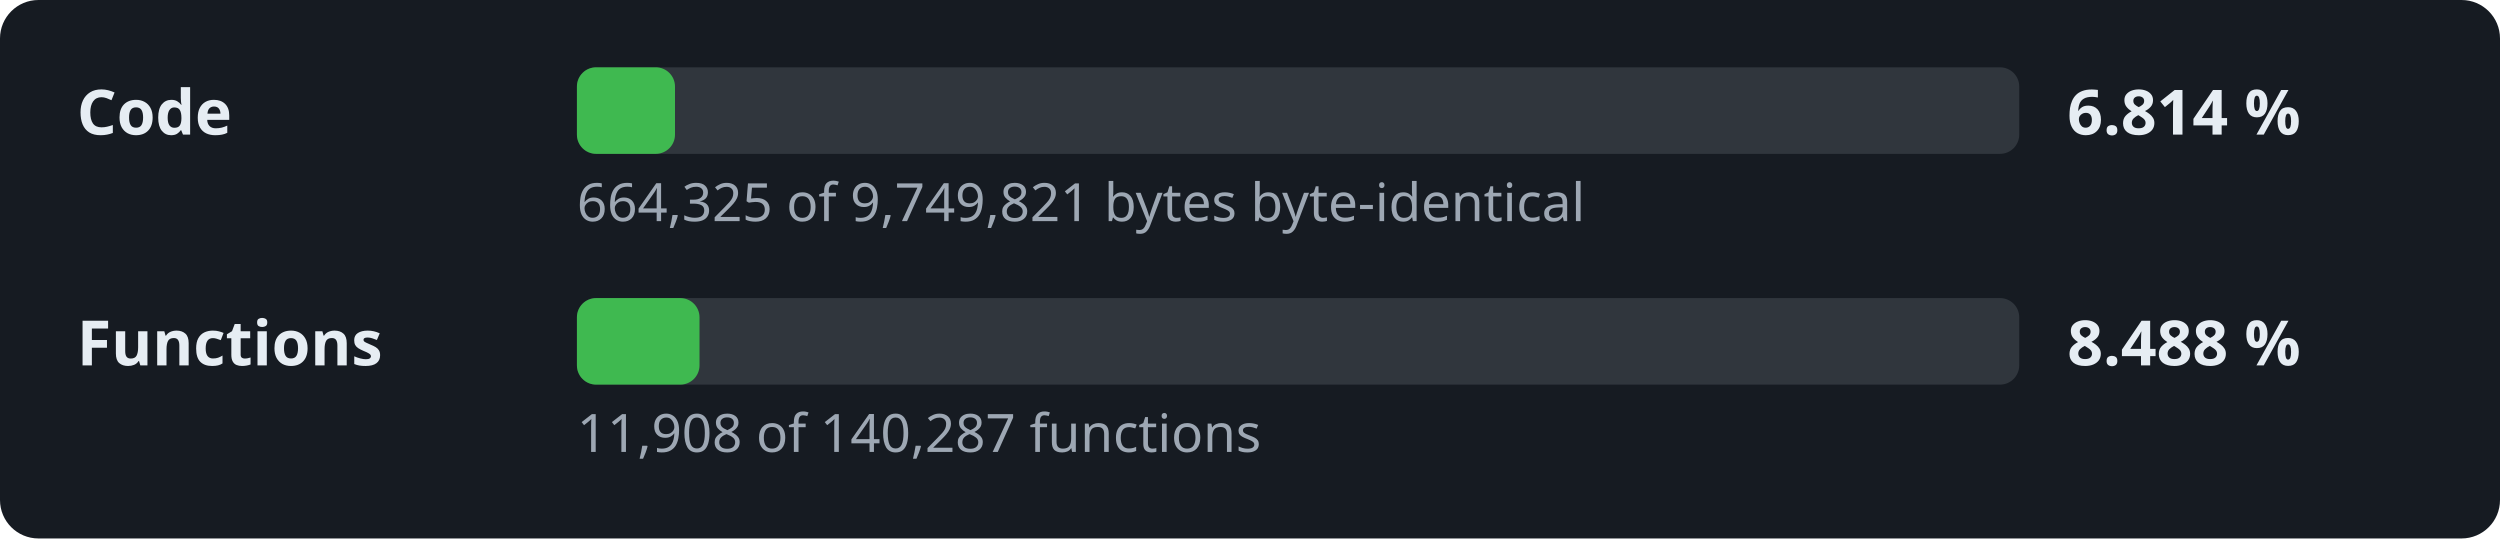
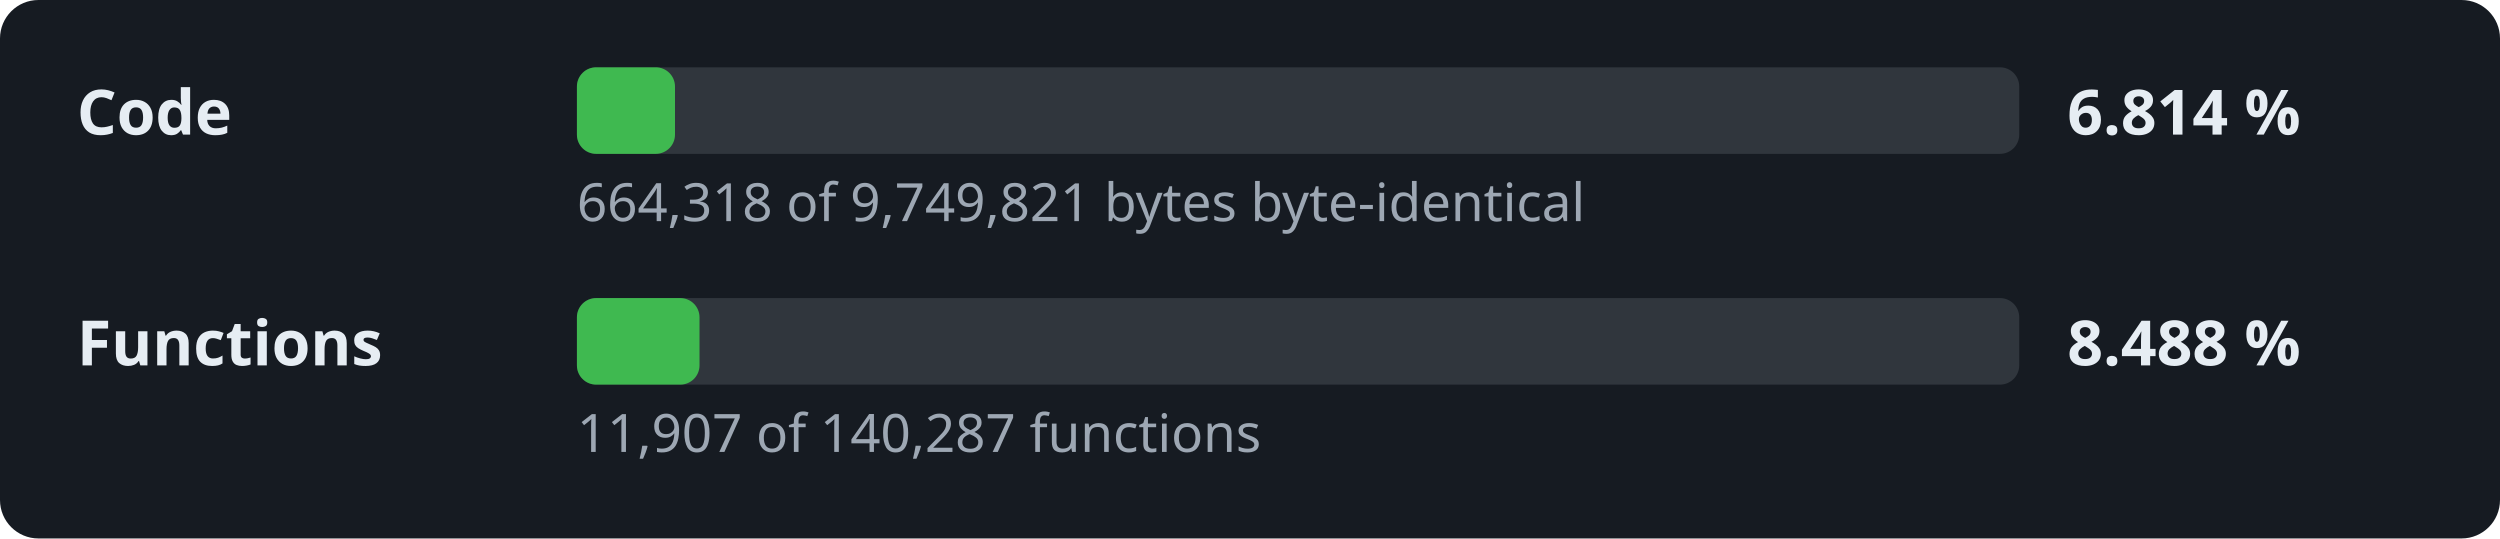
<svg xmlns="http://www.w3.org/2000/svg" width="520" height="112" viewBox="0 0 520 112" role="img" aria-label="Decompilation progress: 6.814 % of the code">
  <style>.l,.v{font:600 13px sans-serif;fill:#e6edf3}.d{font:11px sans-serif;fill:#9da7b3}.t{fill:#30363d}.f{fill:#3fb950}</style>
  <rect width="520" height="112" rx="8" fill="#161b22" />
  <text x="16" y="28" class="l">Code</text>
  <rect x="120" y="14" width="300" height="18" rx="4" class="t" />
  <rect x="120" y="14" width="20.4" height="18" rx="4" class="f" />
  <text x="430" y="28" class="v">6.814 %</text>
-   <text x="120" y="46" class="d">664,325 of 9,749,821 bytes byte-identical</text>
+   <text x="120" y="46" class="d">664,318 of 9,749,821 bytes byte-identical</text>
  <text x="16" y="76" class="l">Functions</text>
  <rect x="120" y="62" width="300" height="18" rx="4" class="t" />
  <rect x="120" y="62" width="25.5" height="18" rx="4" class="f" />
  <text x="430" y="76" class="v">8.488 %</text>
-   <text x="120" y="94" class="d">11,908 of 140,287 functions</text>
+   <text x="120" y="94" class="d">11,907 of 140,287 functions</text>
</svg>
